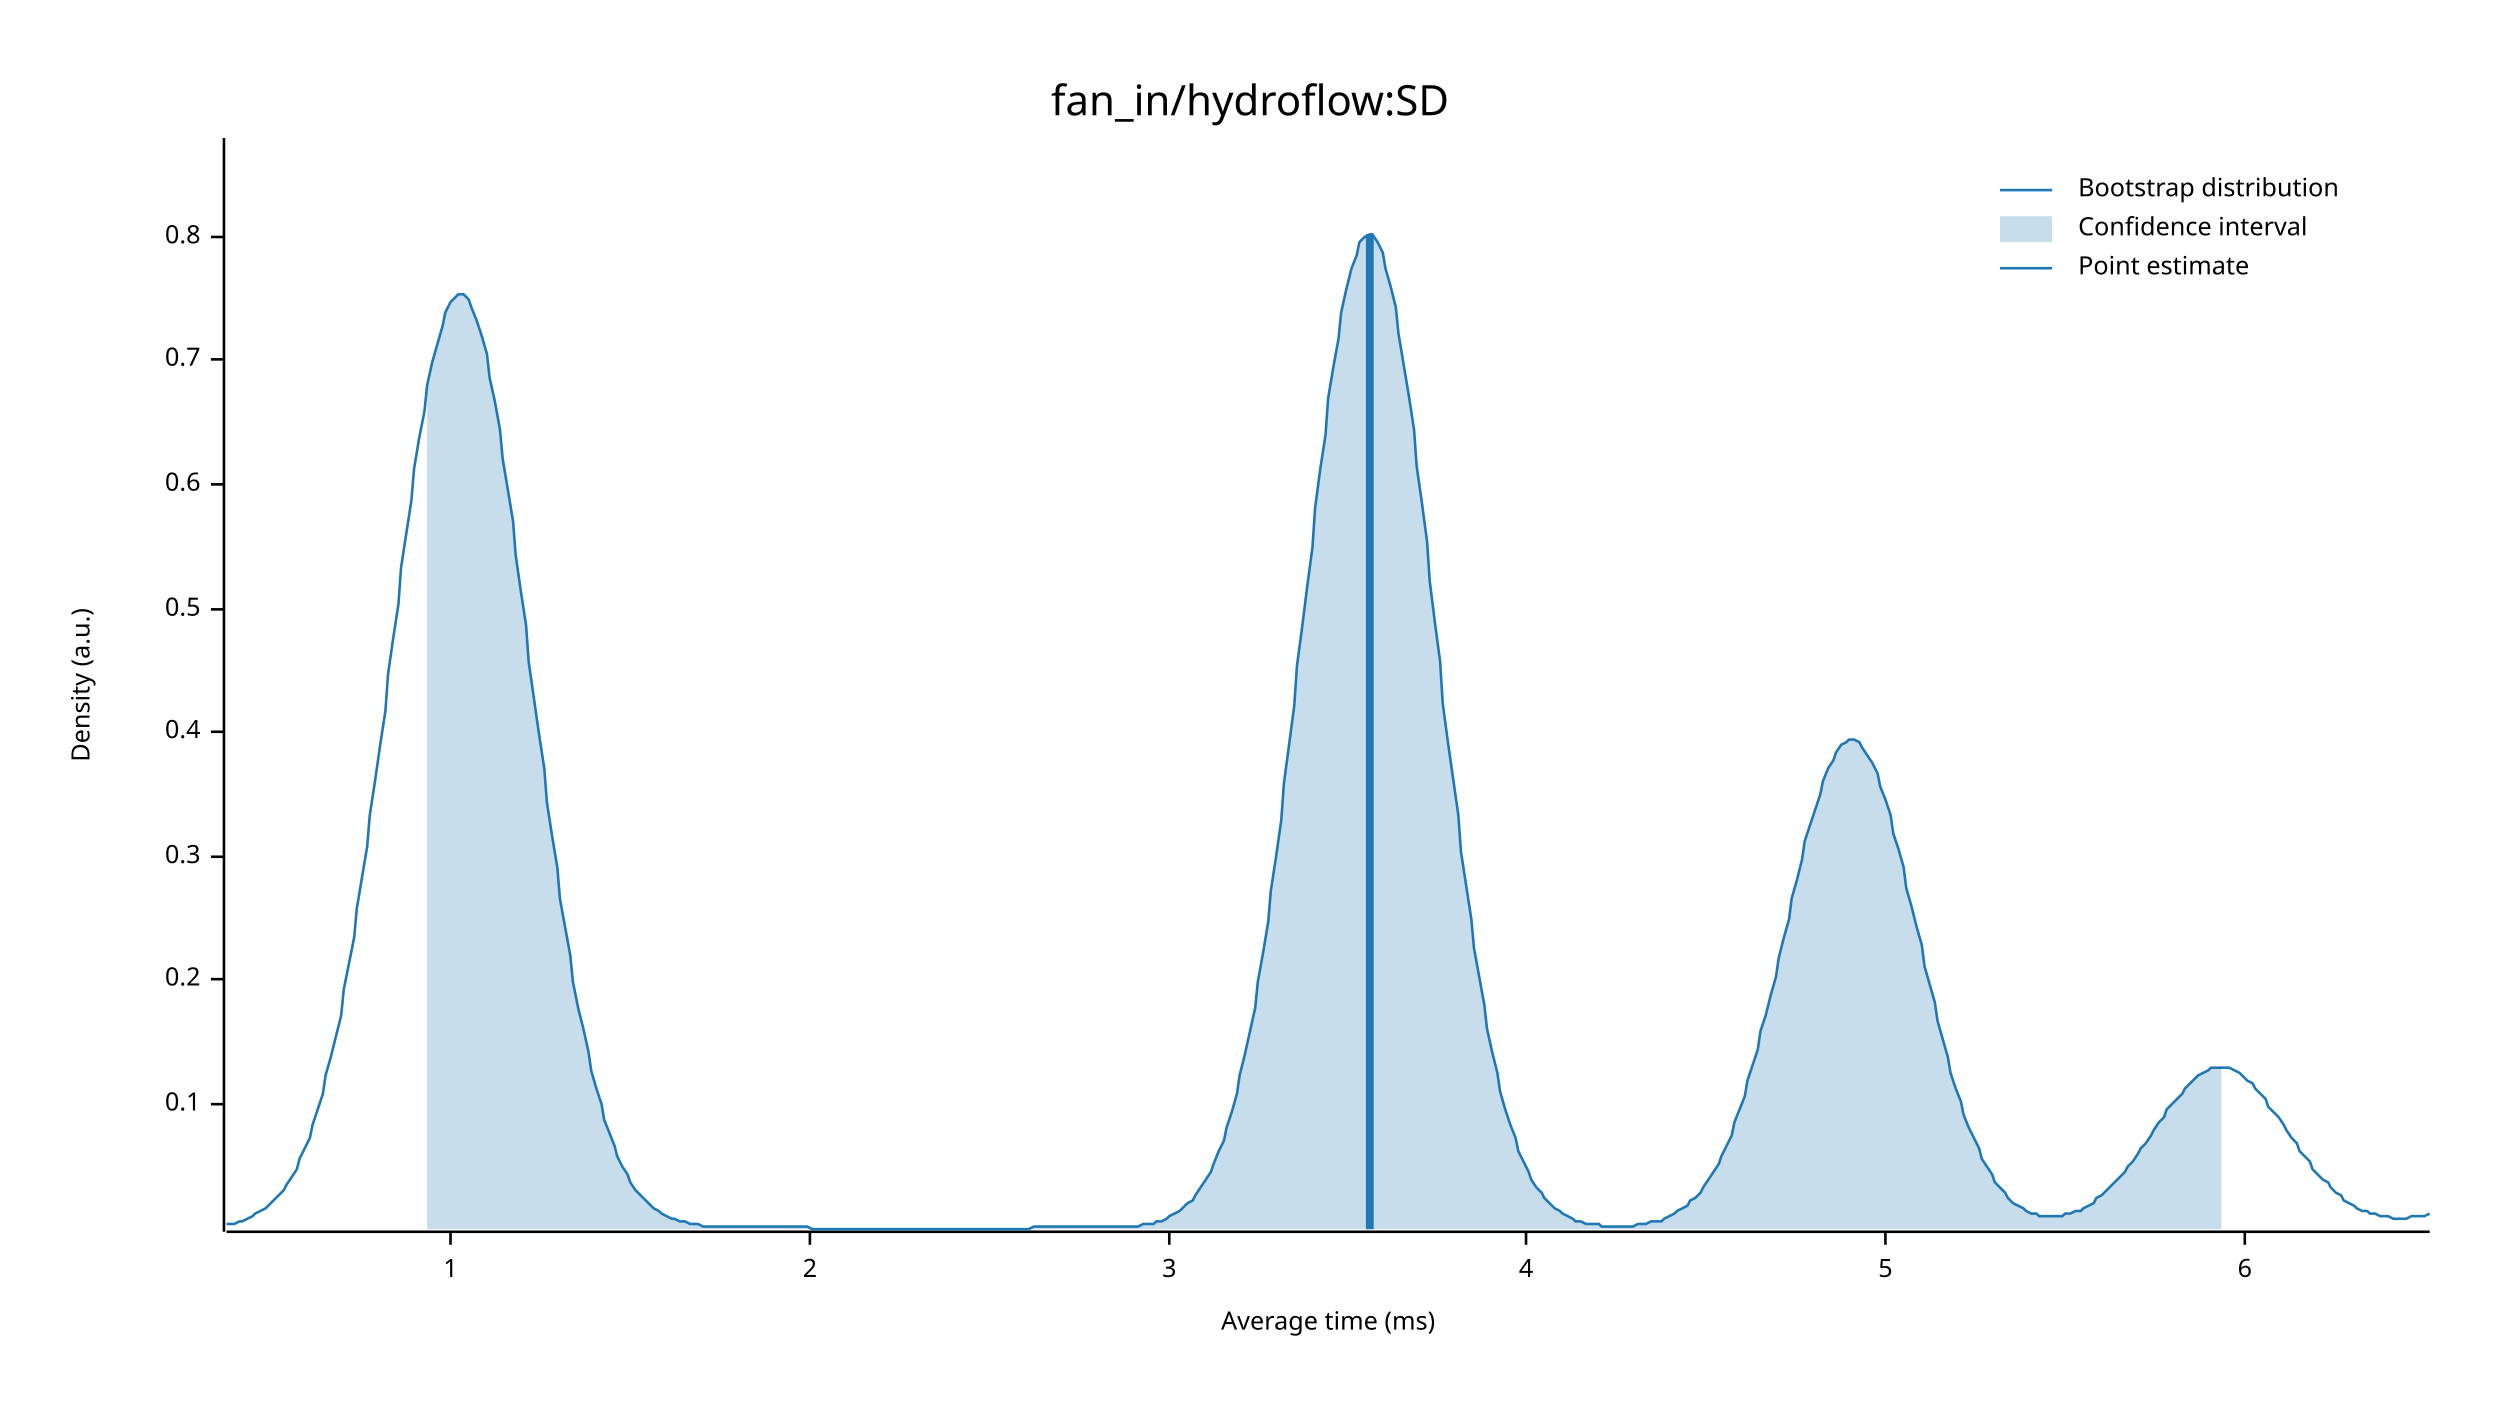
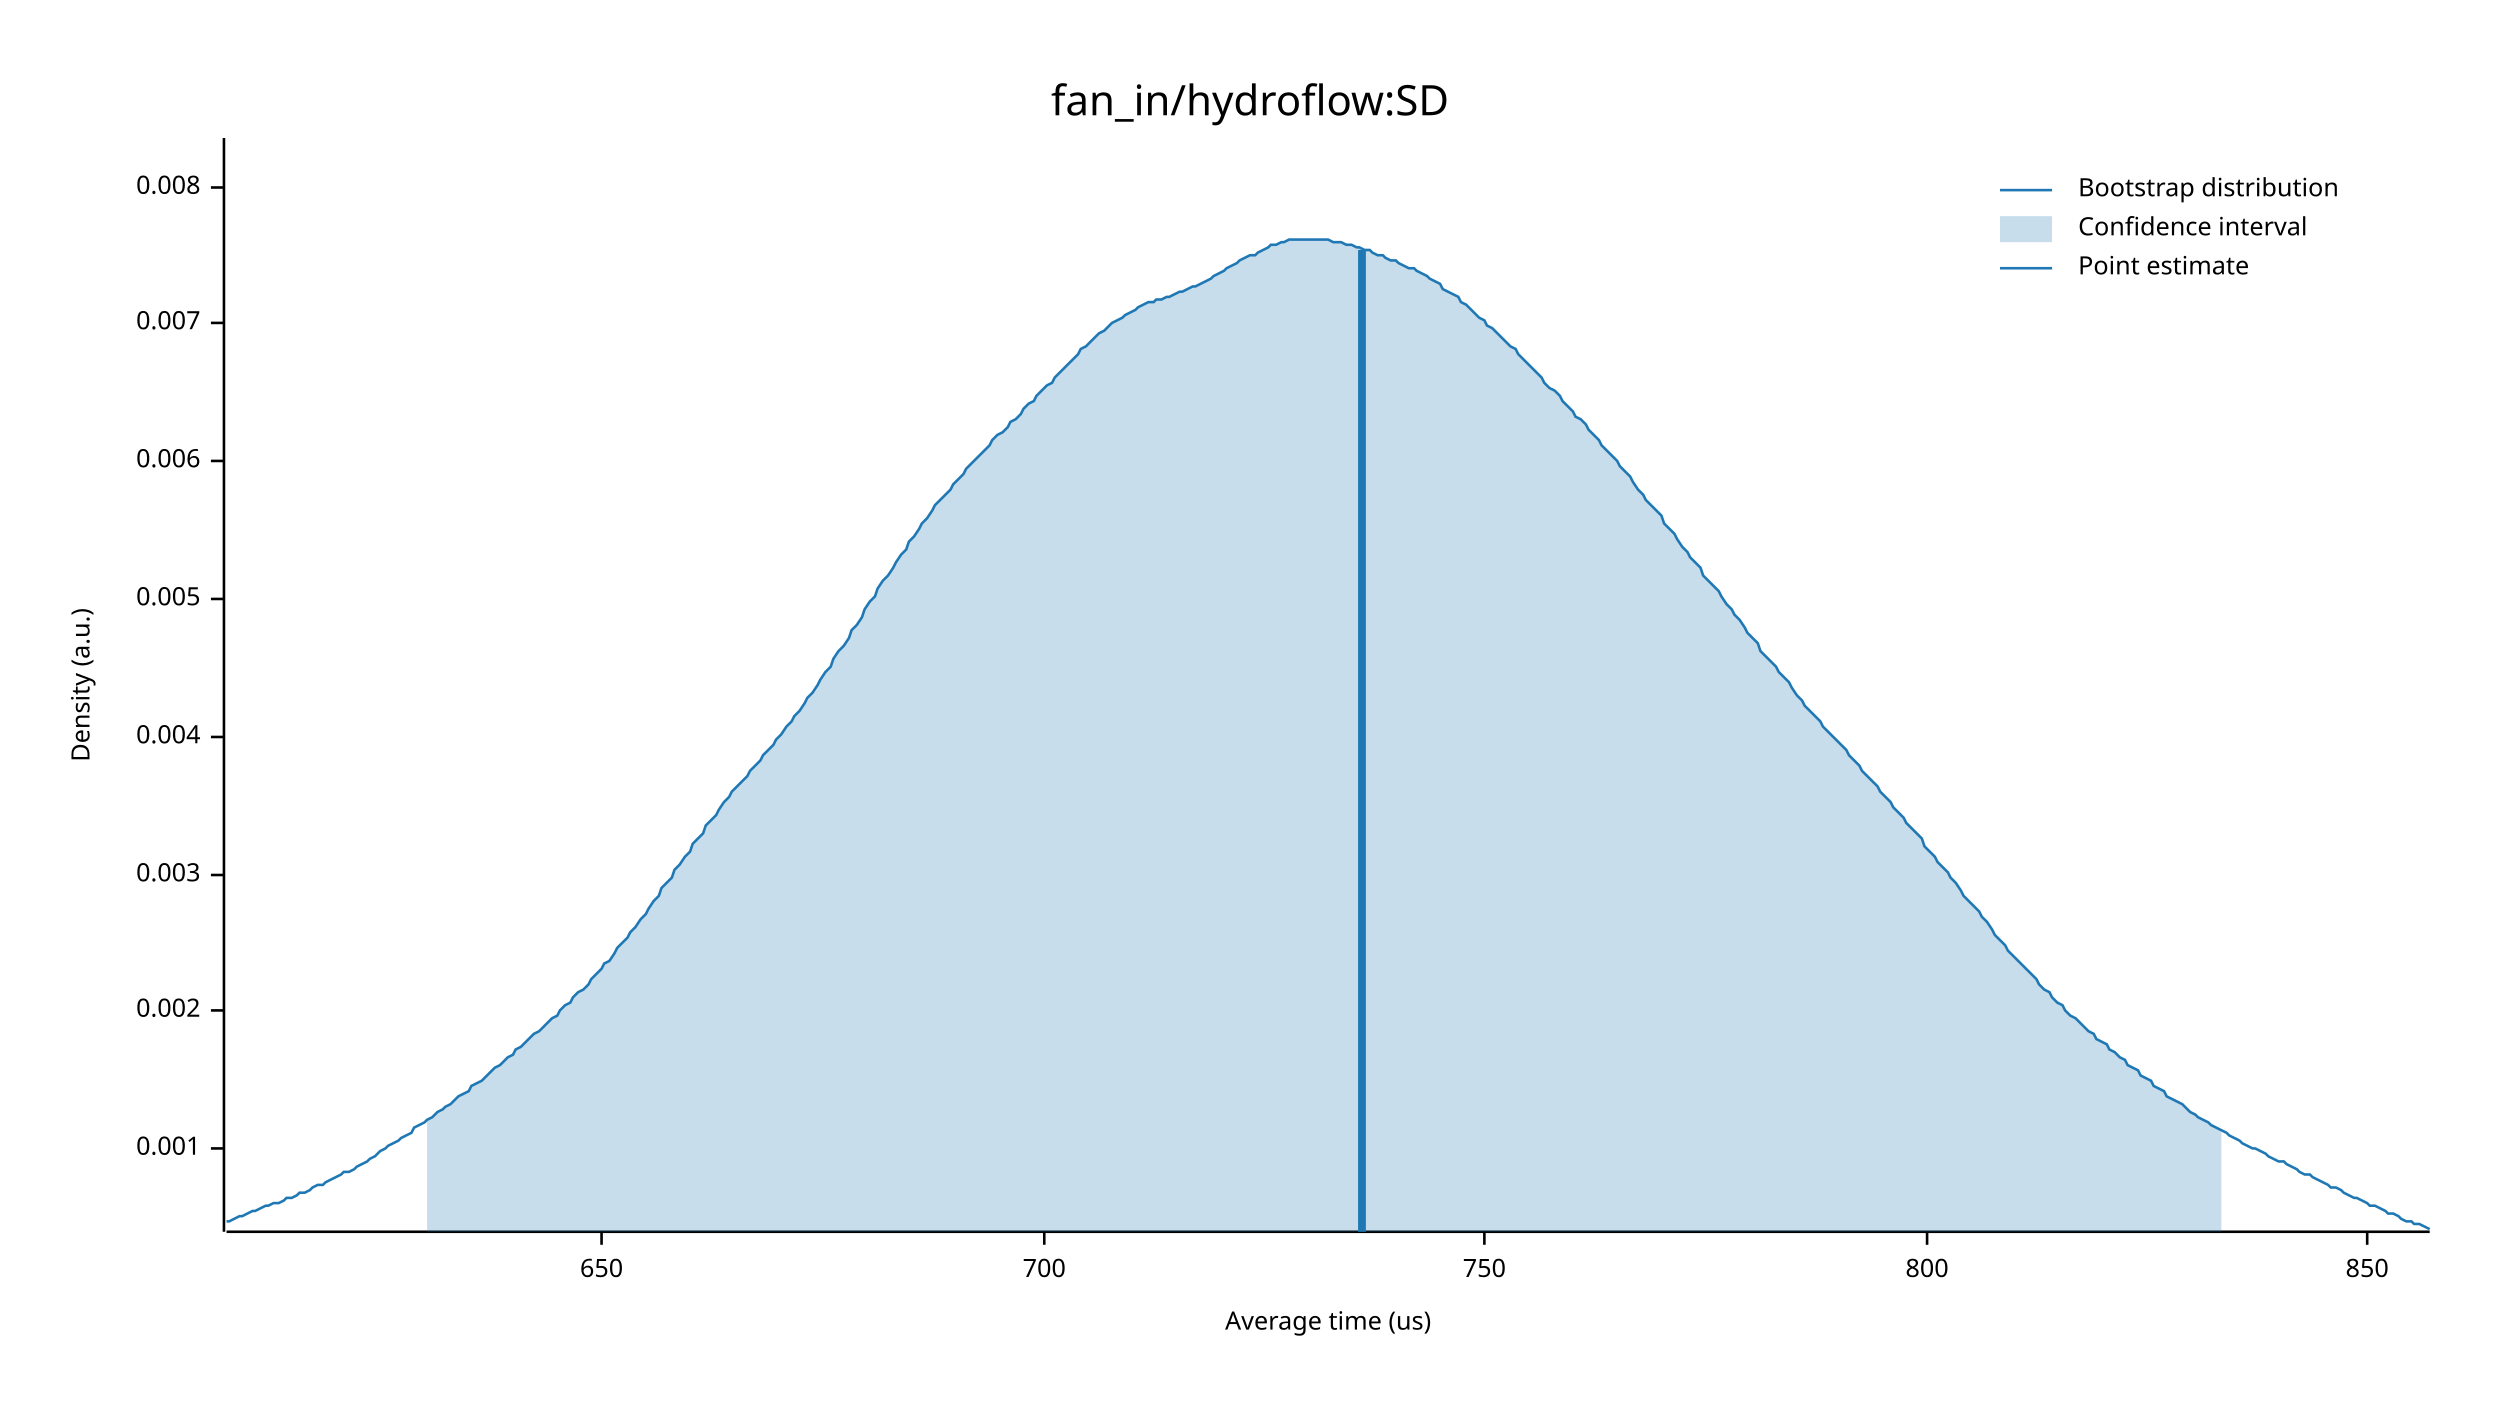
<svg xmlns="http://www.w3.org/2000/svg" width="960" height="540" viewBox="0 0 960 540">
  <text x="480" y="32" dy="0.76em" text-anchor="middle" font-family="sans-serif" font-size="16.129" opacity="1" fill="#000000">
fan_in/hydroflow:SD
</text>
  <text x="27" y="263" dy="0.76em" text-anchor="middle" font-family="sans-serif" font-size="9.677" opacity="1" fill="#000000" transform="rotate(270, 27, 263)">
Density (a.u.)
</text>
  <text x="510" y="513" dy="-0.5ex" text-anchor="middle" font-family="sans-serif" font-size="9.677" opacity="1" fill="#000000">
- Average time (ms)
+ Average time (us)
</text>
  <polyline fill="none" opacity="1" stroke="#000000" stroke-width="1" points="86,53 86,473 " />
-   <text x="77" y="424" dy="0.5ex" text-anchor="end" font-family="sans-serif" font-size="9.677" opacity="1" fill="#000000">
- 0.1
+   <text x="77" y="441" dy="0.5ex" text-anchor="end" font-family="sans-serif" font-size="9.677" opacity="1" fill="#000000">
+ 0.001
</text>
-   <polyline fill="none" opacity="1" stroke="#000000" stroke-width="1" points="81,424 86,424 " />
-   <text x="77" y="376" dy="0.5ex" text-anchor="end" font-family="sans-serif" font-size="9.677" opacity="1" fill="#000000">
- 0.2
+   <polyline fill="none" opacity="1" stroke="#000000" stroke-width="1" points="81,441 86,441 " />
+   <text x="77" y="388" dy="0.5ex" text-anchor="end" font-family="sans-serif" font-size="9.677" opacity="1" fill="#000000">
+ 0.002
</text>
-   <polyline fill="none" opacity="1" stroke="#000000" stroke-width="1" points="81,376 86,376 " />
-   <text x="77" y="329" dy="0.5ex" text-anchor="end" font-family="sans-serif" font-size="9.677" opacity="1" fill="#000000">
- 0.3
+   <polyline fill="none" opacity="1" stroke="#000000" stroke-width="1" points="81,388 86,388 " />
+   <text x="77" y="336" dy="0.5ex" text-anchor="end" font-family="sans-serif" font-size="9.677" opacity="1" fill="#000000">
+ 0.003
</text>
-   <polyline fill="none" opacity="1" stroke="#000000" stroke-width="1" points="81,329 86,329 " />
-   <text x="77" y="281" dy="0.5ex" text-anchor="end" font-family="sans-serif" font-size="9.677" opacity="1" fill="#000000">
- 0.4
+   <polyline fill="none" opacity="1" stroke="#000000" stroke-width="1" points="81,336 86,336 " />
+   <text x="77" y="283" dy="0.5ex" text-anchor="end" font-family="sans-serif" font-size="9.677" opacity="1" fill="#000000">
+ 0.004
</text>
-   <polyline fill="none" opacity="1" stroke="#000000" stroke-width="1" points="81,281 86,281 " />
-   <text x="77" y="234" dy="0.5ex" text-anchor="end" font-family="sans-serif" font-size="9.677" opacity="1" fill="#000000">
- 0.5
+   <polyline fill="none" opacity="1" stroke="#000000" stroke-width="1" points="81,283 86,283 " />
+   <text x="77" y="230" dy="0.5ex" text-anchor="end" font-family="sans-serif" font-size="9.677" opacity="1" fill="#000000">
+ 0.005
</text>
-   <polyline fill="none" opacity="1" stroke="#000000" stroke-width="1" points="81,234 86,234 " />
-   <text x="77" y="186" dy="0.5ex" text-anchor="end" font-family="sans-serif" font-size="9.677" opacity="1" fill="#000000">
- 0.6
+   <polyline fill="none" opacity="1" stroke="#000000" stroke-width="1" points="81,230 86,230 " />
+   <text x="77" y="177" dy="0.5ex" text-anchor="end" font-family="sans-serif" font-size="9.677" opacity="1" fill="#000000">
+ 0.006
</text>
-   <polyline fill="none" opacity="1" stroke="#000000" stroke-width="1" points="81,186 86,186 " />
-   <text x="77" y="138" dy="0.5ex" text-anchor="end" font-family="sans-serif" font-size="9.677" opacity="1" fill="#000000">
- 0.7
+   <polyline fill="none" opacity="1" stroke="#000000" stroke-width="1" points="81,177 86,177 " />
+   <text x="77" y="124" dy="0.5ex" text-anchor="end" font-family="sans-serif" font-size="9.677" opacity="1" fill="#000000">
+ 0.007
</text>
-   <polyline fill="none" opacity="1" stroke="#000000" stroke-width="1" points="81,138 86,138 " />
-   <text x="77" y="91" dy="0.5ex" text-anchor="end" font-family="sans-serif" font-size="9.677" opacity="1" fill="#000000">
- 0.8
+   <polyline fill="none" opacity="1" stroke="#000000" stroke-width="1" points="81,124 86,124 " />
+   <text x="77" y="72" dy="0.5ex" text-anchor="end" font-family="sans-serif" font-size="9.677" opacity="1" fill="#000000">
+ 0.008
</text>
-   <polyline fill="none" opacity="1" stroke="#000000" stroke-width="1" points="81,91 86,91 " />
+   <polyline fill="none" opacity="1" stroke="#000000" stroke-width="1" points="81,72 86,72 " />
  <polyline fill="none" opacity="1" stroke="#000000" stroke-width="1" points="87,473 933,473 " />
-   <text x="173" y="483" dy="0.76em" text-anchor="middle" font-family="sans-serif" font-size="9.677" opacity="1" fill="#000000">
- 1
+   <text x="231" y="483" dy="0.76em" text-anchor="middle" font-family="sans-serif" font-size="9.677" opacity="1" fill="#000000">
+ 650
</text>
-   <polyline fill="none" opacity="1" stroke="#000000" stroke-width="1" points="173,473 173,478 " />
-   <text x="311" y="483" dy="0.76em" text-anchor="middle" font-family="sans-serif" font-size="9.677" opacity="1" fill="#000000">
- 2
+   <polyline fill="none" opacity="1" stroke="#000000" stroke-width="1" points="231,473 231,478 " />
+   <text x="401" y="483" dy="0.76em" text-anchor="middle" font-family="sans-serif" font-size="9.677" opacity="1" fill="#000000">
+ 700
</text>
-   <polyline fill="none" opacity="1" stroke="#000000" stroke-width="1" points="311,473 311,478 " />
-   <text x="449" y="483" dy="0.76em" text-anchor="middle" font-family="sans-serif" font-size="9.677" opacity="1" fill="#000000">
- 3
+   <polyline fill="none" opacity="1" stroke="#000000" stroke-width="1" points="401,473 401,478 " />
+   <text x="570" y="483" dy="0.76em" text-anchor="middle" font-family="sans-serif" font-size="9.677" opacity="1" fill="#000000">
+ 750
</text>
-   <polyline fill="none" opacity="1" stroke="#000000" stroke-width="1" points="449,473 449,478 " />
-   <text x="586" y="483" dy="0.76em" text-anchor="middle" font-family="sans-serif" font-size="9.677" opacity="1" fill="#000000">
- 4
+   <polyline fill="none" opacity="1" stroke="#000000" stroke-width="1" points="570,473 570,478 " />
+   <text x="740" y="483" dy="0.76em" text-anchor="middle" font-family="sans-serif" font-size="9.677" opacity="1" fill="#000000">
+ 800
</text>
-   <polyline fill="none" opacity="1" stroke="#000000" stroke-width="1" points="586,473 586,478 " />
-   <text x="724" y="483" dy="0.76em" text-anchor="middle" font-family="sans-serif" font-size="9.677" opacity="1" fill="#000000">
- 5
+   <polyline fill="none" opacity="1" stroke="#000000" stroke-width="1" points="740,473 740,478 " />
+   <text x="909" y="483" dy="0.76em" text-anchor="middle" font-family="sans-serif" font-size="9.677" opacity="1" fill="#000000">
+ 850
</text>
-   <polyline fill="none" opacity="1" stroke="#000000" stroke-width="1" points="724,473 724,478 " />
-   <text x="862" y="483" dy="0.76em" text-anchor="middle" font-family="sans-serif" font-size="9.677" opacity="1" fill="#000000">
- 6
- </text>
-   <polyline fill="none" opacity="1" stroke="#000000" stroke-width="1" points="862,473 862,478 " />
-   <polyline fill="none" opacity="1" stroke="#1F78B4" stroke-width="1" points="87,470 88,470 90,470 92,469 93,469 95,468 97,467 98,466 100,465 102,464 103,463 105,461 107,459 109,457 110,455 112,452 114,449 115,445 117,441 119,437 120,432 122,426 124,420 125,413 127,406 129,398 131,390 132,380 134,370 136,360 137,349 139,337 141,325 142,313 144,300 146,286 148,273 149,259 151,245 153,232 154,218 156,205 158,192 159,180 161,168 163,158 164,148 166,139 168,132 170,125 171,120 173,116 175,114 176,113 178,113 180,115 181,118 183,123 185,129 187,136 188,145 190,154 192,165 193,176 195,188 197,200 198,213 200,227 202,240 203,254 205,268 207,282 209,295 210,308 212,321 214,333 215,345 217,356 219,367 220,377 222,387 224,395 226,404 227,411 229,418 231,424 232,430 234,435 236,440 237,444 239,448 241,451 242,454 244,457 246,459 248,461 249,462 251,464 253,465 254,466 256,467 258,468 259,468 261,469 263,469 265,470 266,470 268,470 270,471 271,471 273,471 275,471 276,471 278,471 280,471 281,471 283,471 285,471 287,471 288,471 290,471 292,471 293,471 295,471 297,471 298,471 300,471 302,471 304,471 305,471 307,471 309,471 310,471 312,472 314,472 315,472 317,472 319,472 320,472 322,472 324,472 326,472 327,472 329,472 331,472 332,472 334,472 336,472 337,472 339,472 341,472 343,472 344,472 346,472 348,472 349,472 351,472 353,472 354,472 356,472 358,472 359,472 361,472 363,472 365,472 366,472 368,472 370,472 371,472 373,472 375,472 376,472 378,472 380,472 381,472 383,472 385,472 387,472 388,472 390,472 392,472 393,472 395,472 397,471 398,471 400,471 402,471 404,471 405,471 407,471 409,471 410,471 412,471 414,471 415,471 417,471 419,471 420,471 422,471 424,471 426,471 427,471 429,471 431,471 432,471 434,471 436,471 437,471 439,470 441,470 443,470 444,469 446,469 448,468 449,467 451,466 453,465 454,464 456,462 458,461 459,459 461,456 463,453 465,450 466,447 468,442 470,438 471,433 473,427 475,420 476,413 478,405 480,396 482,387 483,377 485,366 487,354 488,342 490,329 492,315 493,301 495,286 497,271 498,256 500,241 502,225 504,210 505,195 507,180 509,167 510,153 512,141 514,130 515,120 517,111 519,103 521,98 522,93 524,91 526,90 527,90 529,93 531,97 532,103 534,110 536,118 537,128 539,140 541,152 543,165 544,179 546,193 548,208 549,223 551,239 553,254 554,270 556,285 558,299 560,313 561,327 563,340 565,353 566,364 568,375 570,386 571,395 573,404 575,412 576,419 578,426 580,432 582,437 583,442 585,446 587,450 588,453 590,456 592,458 593,460 595,462 597,464 599,465 600,466 602,467 604,468 605,469 607,469 609,470 610,470 612,470 614,470 615,471 617,471 619,471 621,471 622,471 624,471 626,471 627,471 629,470 631,470 632,470 634,469 636,469 638,469 639,468 641,467 643,466 644,465 646,464 648,463 649,461 651,460 653,458 654,456 656,453 658,450 660,447 661,444 663,440 665,436 666,431 668,426 670,421 671,415 673,409 675,403 676,396 678,390 680,382 682,375 683,368 685,360 687,353 688,345 690,338 692,330 693,323 695,317 697,311 699,305 700,300 702,295 704,292 705,289 707,286 709,285 710,284 712,284 714,285 715,287 717,290 719,293 721,297 722,302 724,307 726,313 727,320 729,326 731,333 732,341 734,348 736,356 738,363 739,371 741,378 743,385 744,392 746,399 748,406 749,412 751,418 753,423 754,428 756,433 758,437 760,441 761,445 763,448 765,451 766,454 768,456 770,458 771,460 773,462 775,463 777,464 778,465 780,466 782,466 783,467 785,467 787,467 788,467 790,467 792,467 793,466 795,466 797,465 799,465 800,464 802,463 804,462 805,460 807,459 809,457 810,456 812,454 814,452 816,450 817,448 819,446 821,443 822,441 824,439 826,436 827,434 829,431 831,429 832,426 834,424 836,422 838,420 839,418 841,416 843,414 844,413 846,412 848,411 849,410 851,410 853,410 855,410 856,410 858,411 860,412 861,413 863,415 865,416 866,418 868,420 870,422 871,425 873,427 875,429 877,432 878,434 880,437 882,439 883,442 885,444 887,446 888,449 890,451 892,453 894,454 895,456 897,458 899,459 900,461 902,462 904,463 905,464 907,465 909,465 910,466 912,466 914,467 916,467 917,467 919,468 921,468 922,468 924,468 926,467 927,467 929,467 931,467 933,466 " />
-   <polygon opacity="0.25" fill="#1F78B4" points="164,148 166,139 168,132 170,125 171,120 173,116 175,114 176,113 178,113 180,115 181,118 183,123 185,129 187,136 188,145 190,154 192,165 193,176 195,188 197,200 198,213 200,227 202,240 203,254 205,268 207,282 209,295 210,308 212,321 214,333 215,345 217,356 219,367 220,377 222,387 224,395 226,404 227,411 229,418 231,424 232,430 234,435 236,440 237,444 239,448 241,451 242,454 244,457 246,459 248,461 249,462 251,464 253,465 254,466 256,467 258,468 259,468 261,469 263,469 265,470 266,470 268,470 270,471 271,471 273,471 275,471 276,471 278,471 280,471 281,471 283,471 285,471 287,471 288,471 290,471 292,471 293,471 295,471 297,471 298,471 300,471 302,471 304,471 305,471 307,471 309,471 310,471 312,472 314,472 315,472 317,472 319,472 320,472 322,472 324,472 326,472 327,472 329,472 331,472 332,472 334,472 336,472 337,472 339,472 341,472 343,472 344,472 346,472 348,472 349,472 351,472 353,472 354,472 356,472 358,472 359,472 361,472 363,472 365,472 366,472 368,472 370,472 371,472 373,472 375,472 376,472 378,472 380,472 381,472 383,472 385,472 387,472 388,472 390,472 392,472 393,472 395,472 397,471 398,471 400,471 402,471 404,471 405,471 407,471 409,471 410,471 412,471 414,471 415,471 417,471 419,471 420,471 422,471 424,471 426,471 427,471 429,471 431,471 432,471 434,471 436,471 437,471 439,470 441,470 443,470 444,469 446,469 448,468 449,467 451,466 453,465 454,464 456,462 458,461 459,459 461,456 463,453 465,450 466,447 468,442 470,438 471,433 473,427 475,420 476,413 478,405 480,396 482,387 483,377 485,366 487,354 488,342 490,329 492,315 493,301 495,286 497,271 498,256 500,241 502,225 504,210 505,195 507,180 509,167 510,153 512,141 514,130 515,120 517,111 519,103 521,98 522,93 524,91 526,90 527,90 529,93 531,97 532,103 534,110 536,118 537,128 539,140 541,152 543,165 544,179 546,193 548,208 549,223 551,239 553,254 554,270 556,285 558,299 560,313 561,327 563,340 565,353 566,364 568,375 570,386 571,395 573,404 575,412 576,419 578,426 580,432 582,437 583,442 585,446 587,450 588,453 590,456 592,458 593,460 595,462 597,464 599,465 600,466 602,467 604,468 605,469 607,469 609,470 610,470 612,470 614,470 615,471 617,471 619,471 621,471 622,471 624,471 626,471 627,471 629,470 631,470 632,470 634,469 636,469 638,469 639,468 641,467 643,466 644,465 646,464 648,463 649,461 651,460 653,458 654,456 656,453 658,450 660,447 661,444 663,440 665,436 666,431 668,426 670,421 671,415 673,409 675,403 676,396 678,390 680,382 682,375 683,368 685,360 687,353 688,345 690,338 692,330 693,323 695,317 697,311 699,305 700,300 702,295 704,292 705,289 707,286 709,285 710,284 712,284 714,285 715,287 717,290 719,293 721,297 722,302 724,307 726,313 727,320 729,326 731,333 732,341 734,348 736,356 738,363 739,371 741,378 743,385 744,392 746,399 748,406 749,412 751,418 753,423 754,428 756,433 758,437 760,441 761,445 763,448 765,451 766,454 768,456 770,458 771,460 773,462 775,463 777,464 778,465 780,466 782,466 783,467 785,467 787,467 788,467 790,467 792,467 793,466 795,466 797,465 799,465 800,464 802,463 804,462 805,460 807,459 809,457 810,456 812,454 814,452 816,450 817,448 819,446 821,443 822,441 824,439 826,436 827,434 829,431 831,429 832,426 834,424 836,422 838,420 839,418 841,416 843,414 844,413 846,412 848,411 849,410 851,410 853,410 853,472 164,472 " />
-   <polyline fill="none" opacity="1" stroke="#1F78B4" stroke-width="3" points="526,472 526,90 " />
+   <polyline fill="none" opacity="1" stroke="#000000" stroke-width="1" points="909,473 909,478 " />
+   <polyline fill="none" opacity="1" stroke="#1F78B4" stroke-width="1" points="87,469 88,469 90,468 92,467 93,467 95,466 97,465 98,465 100,464 102,463 103,463 105,462 107,462 109,461 110,460 112,460 114,459 115,458 117,458 119,457 120,456 122,455 124,455 125,454 127,453 129,452 131,451 132,450 134,450 136,449 137,448 139,447 141,446 142,445 144,444 146,442 148,441 149,440 151,439 153,438 154,437 156,436 158,435 159,433 161,432 163,431 164,430 166,429 168,427 170,426 171,425 173,424 175,422 176,421 178,420 180,419 181,417 183,416 185,415 187,413 188,412 190,410 192,409 193,408 195,406 197,405 198,403 200,402 202,400 203,399 205,397 207,396 209,394 210,393 212,391 214,390 215,388 217,386 219,385 220,383 222,381 224,380 226,378 227,376 229,374 231,372 232,370 234,369 236,366 237,364 239,362 241,360 242,358 244,356 246,353 248,351 249,349 251,346 253,344 254,341 256,339 258,337 259,334 261,332 263,329 265,327 266,324 268,322 270,320 271,317 273,315 275,313 276,311 278,308 280,306 281,304 283,302 285,300 287,298 288,296 290,294 292,292 293,290 295,288 297,286 298,284 300,282 302,279 304,277 305,275 307,273 309,270 310,268 312,266 314,263 315,261 317,258 319,256 320,253 322,250 324,248 326,245 327,242 329,240 331,237 332,234 334,231 336,229 337,226 339,223 341,221 343,218 344,216 346,213 348,211 349,208 351,206 353,203 354,201 356,199 358,196 359,194 361,192 363,190 365,188 366,186 368,184 370,182 371,180 373,178 375,176 376,175 378,173 380,171 381,169 383,167 385,166 387,164 388,162 390,161 392,159 393,157 395,155 397,154 398,152 400,150 402,148 404,147 405,145 407,143 409,141 410,140 412,138 414,136 415,134 417,133 419,131 420,130 422,128 424,127 426,125 427,124 429,123 431,122 432,121 434,120 436,119 437,118 439,117 441,116 443,116 444,115 446,115 448,114 449,114 451,113 453,112 454,112 456,111 458,110 459,110 461,109 463,108 465,107 466,106 468,105 470,104 471,103 473,102 475,101 476,100 478,99 480,98 482,98 483,97 485,96 487,95 488,94 490,94 492,93 493,93 495,92 497,92 498,92 500,92 502,92 504,92 505,92 507,92 509,92 510,92 512,93 514,93 515,93 517,94 519,94 521,95 522,95 524,96 526,96 527,97 529,98 531,98 532,99 534,100 536,100 537,101 539,102 541,103 543,103 544,104 546,105 548,106 549,107 551,108 553,109 554,111 556,112 558,113 560,114 561,116 563,117 565,119 566,120 568,122 570,123 571,125 573,126 575,128 576,129 578,131 580,133 582,134 583,136 585,138 587,140 588,141 590,143 592,145 593,147 595,149 597,150 599,152 600,154 602,156 604,158 605,160 607,161 609,163 610,165 612,167 614,169 615,171 617,173 619,175 621,177 622,179 624,181 626,183 627,185 629,188 631,190 632,192 634,194 636,196 638,198 639,201 641,203 643,205 644,207 646,210 648,212 649,214 651,216 653,218 654,221 656,223 658,225 660,227 661,229 663,232 665,234 666,236 668,238 670,241 671,243 673,245 675,247 676,250 678,252 680,254 682,256 683,258 685,260 687,262 688,264 690,267 692,269 693,271 695,273 697,275 699,277 700,279 702,281 704,283 705,284 707,286 709,288 710,290 712,292 714,294 715,296 717,298 719,300 721,302 722,304 724,306 726,308 727,310 729,312 731,314 732,316 734,318 736,320 738,322 739,325 741,327 743,329 744,331 746,333 748,335 749,337 751,339 753,342 754,344 756,346 758,348 760,350 761,352 763,354 765,357 766,359 768,361 770,363 771,365 773,367 775,369 777,371 778,372 780,374 782,376 783,378 785,380 787,381 788,383 790,385 792,386 793,388 795,390 797,391 799,393 800,394 802,396 804,397 805,399 807,400 809,401 810,403 812,404 814,406 816,407 817,409 819,410 821,411 822,413 824,414 826,415 827,417 829,418 831,419 832,421 834,422 836,423 838,424 839,425 841,427 843,428 844,429 846,430 848,431 849,432 851,433 853,434 855,435 856,436 858,437 860,438 861,439 863,440 865,441 866,441 868,442 870,443 871,444 873,445 875,446 877,446 878,447 880,448 882,449 883,450 885,451 887,451 888,452 890,453 892,454 894,455 895,456 897,456 899,457 900,458 902,459 904,460 905,460 907,461 909,462 910,463 912,463 914,464 916,465 917,466 919,466 921,467 922,468 924,469 926,469 927,470 929,470 931,471 933,472 " />
+   <polygon opacity="0.25" fill="#1F78B4" points="164,430 166,429 168,427 170,426 171,425 173,424 175,422 176,421 178,420 180,419 181,417 183,416 185,415 187,413 188,412 190,410 192,409 193,408 195,406 197,405 198,403 200,402 202,400 203,399 205,397 207,396 209,394 210,393 212,391 214,390 215,388 217,386 219,385 220,383 222,381 224,380 226,378 227,376 229,374 231,372 232,370 234,369 236,366 237,364 239,362 241,360 242,358 244,356 246,353 248,351 249,349 251,346 253,344 254,341 256,339 258,337 259,334 261,332 263,329 265,327 266,324 268,322 270,320 271,317 273,315 275,313 276,311 278,308 280,306 281,304 283,302 285,300 287,298 288,296 290,294 292,292 293,290 295,288 297,286 298,284 300,282 302,279 304,277 305,275 307,273 309,270 310,268 312,266 314,263 315,261 317,258 319,256 320,253 322,250 324,248 326,245 327,242 329,240 331,237 332,234 334,231 336,229 337,226 339,223 341,221 343,218 344,216 346,213 348,211 349,208 351,206 353,203 354,201 356,199 358,196 359,194 361,192 363,190 365,188 366,186 368,184 370,182 371,180 373,178 375,176 376,175 378,173 380,171 381,169 383,167 385,166 387,164 388,162 390,161 392,159 393,157 395,155 397,154 398,152 400,150 402,148 404,147 405,145 407,143 409,141 410,140 412,138 414,136 415,134 417,133 419,131 420,130 422,128 424,127 426,125 427,124 429,123 431,122 432,121 434,120 436,119 437,118 439,117 441,116 443,116 444,115 446,115 448,114 449,114 451,113 453,112 454,112 456,111 458,110 459,110 461,109 463,108 465,107 466,106 468,105 470,104 471,103 473,102 475,101 476,100 478,99 480,98 482,98 483,97 485,96 487,95 488,94 490,94 492,93 493,93 495,92 497,92 498,92 500,92 502,92 504,92 505,92 507,92 509,92 510,92 512,93 514,93 515,93 517,94 519,94 521,95 522,95 524,96 526,96 527,97 529,98 531,98 532,99 534,100 536,100 537,101 539,102 541,103 543,103 544,104 546,105 548,106 549,107 551,108 553,109 554,111 556,112 558,113 560,114 561,116 563,117 565,119 566,120 568,122 570,123 571,125 573,126 575,128 576,129 578,131 580,133 582,134 583,136 585,138 587,140 588,141 590,143 592,145 593,147 595,149 597,150 599,152 600,154 602,156 604,158 605,160 607,161 609,163 610,165 612,167 614,169 615,171 617,173 619,175 621,177 622,179 624,181 626,183 627,185 629,188 631,190 632,192 634,194 636,196 638,198 639,201 641,203 643,205 644,207 646,210 648,212 649,214 651,216 653,218 654,221 656,223 658,225 660,227 661,229 663,232 665,234 666,236 668,238 670,241 671,243 673,245 675,247 676,250 678,252 680,254 682,256 683,258 685,260 687,262 688,264 690,267 692,269 693,271 695,273 697,275 699,277 700,279 702,281 704,283 705,284 707,286 709,288 710,290 712,292 714,294 715,296 717,298 719,300 721,302 722,304 724,306 726,308 727,310 729,312 731,314 732,316 734,318 736,320 738,322 739,325 741,327 743,329 744,331 746,333 748,335 749,337 751,339 753,342 754,344 756,346 758,348 760,350 761,352 763,354 765,357 766,359 768,361 770,363 771,365 773,367 775,369 777,371 778,372 780,374 782,376 783,378 785,380 787,381 788,383 790,385 792,386 793,388 795,390 797,391 799,393 800,394 802,396 804,397 805,399 807,400 809,401 810,403 812,404 814,406 816,407 817,409 819,410 821,411 822,413 824,414 826,415 827,417 829,418 831,419 832,421 834,422 836,423 838,424 839,425 841,427 843,428 844,429 846,430 848,431 849,432 851,433 853,434 853,473 164,473 " />
+   <polyline fill="none" opacity="1" stroke="#1F78B4" stroke-width="3" points="523,473 523,96 " />
  <text x="798" y="68" dy="0.76em" text-anchor="start" font-family="sans-serif" font-size="9.677" opacity="1" fill="#000000">
Bootstrap distribution
</text>
  <text x="798" y="83" dy="0.76em" text-anchor="start" font-family="sans-serif" font-size="9.677" opacity="1" fill="#000000">
Confidence interval
</text>
  <text x="798" y="98" dy="0.76em" text-anchor="start" font-family="sans-serif" font-size="9.677" opacity="1" fill="#000000">
Point estimate
</text>
  <polyline fill="none" opacity="1" stroke="#1F78B4" stroke-width="1" points="768,73 788,73 " />
  <rect x="768" y="83" width="20" height="10" opacity="0.25" fill="#1F78B4" stroke="none" />
  <polyline fill="none" opacity="1" stroke="#1F78B4" stroke-width="1" points="768,103 788,103 " />
</svg>
